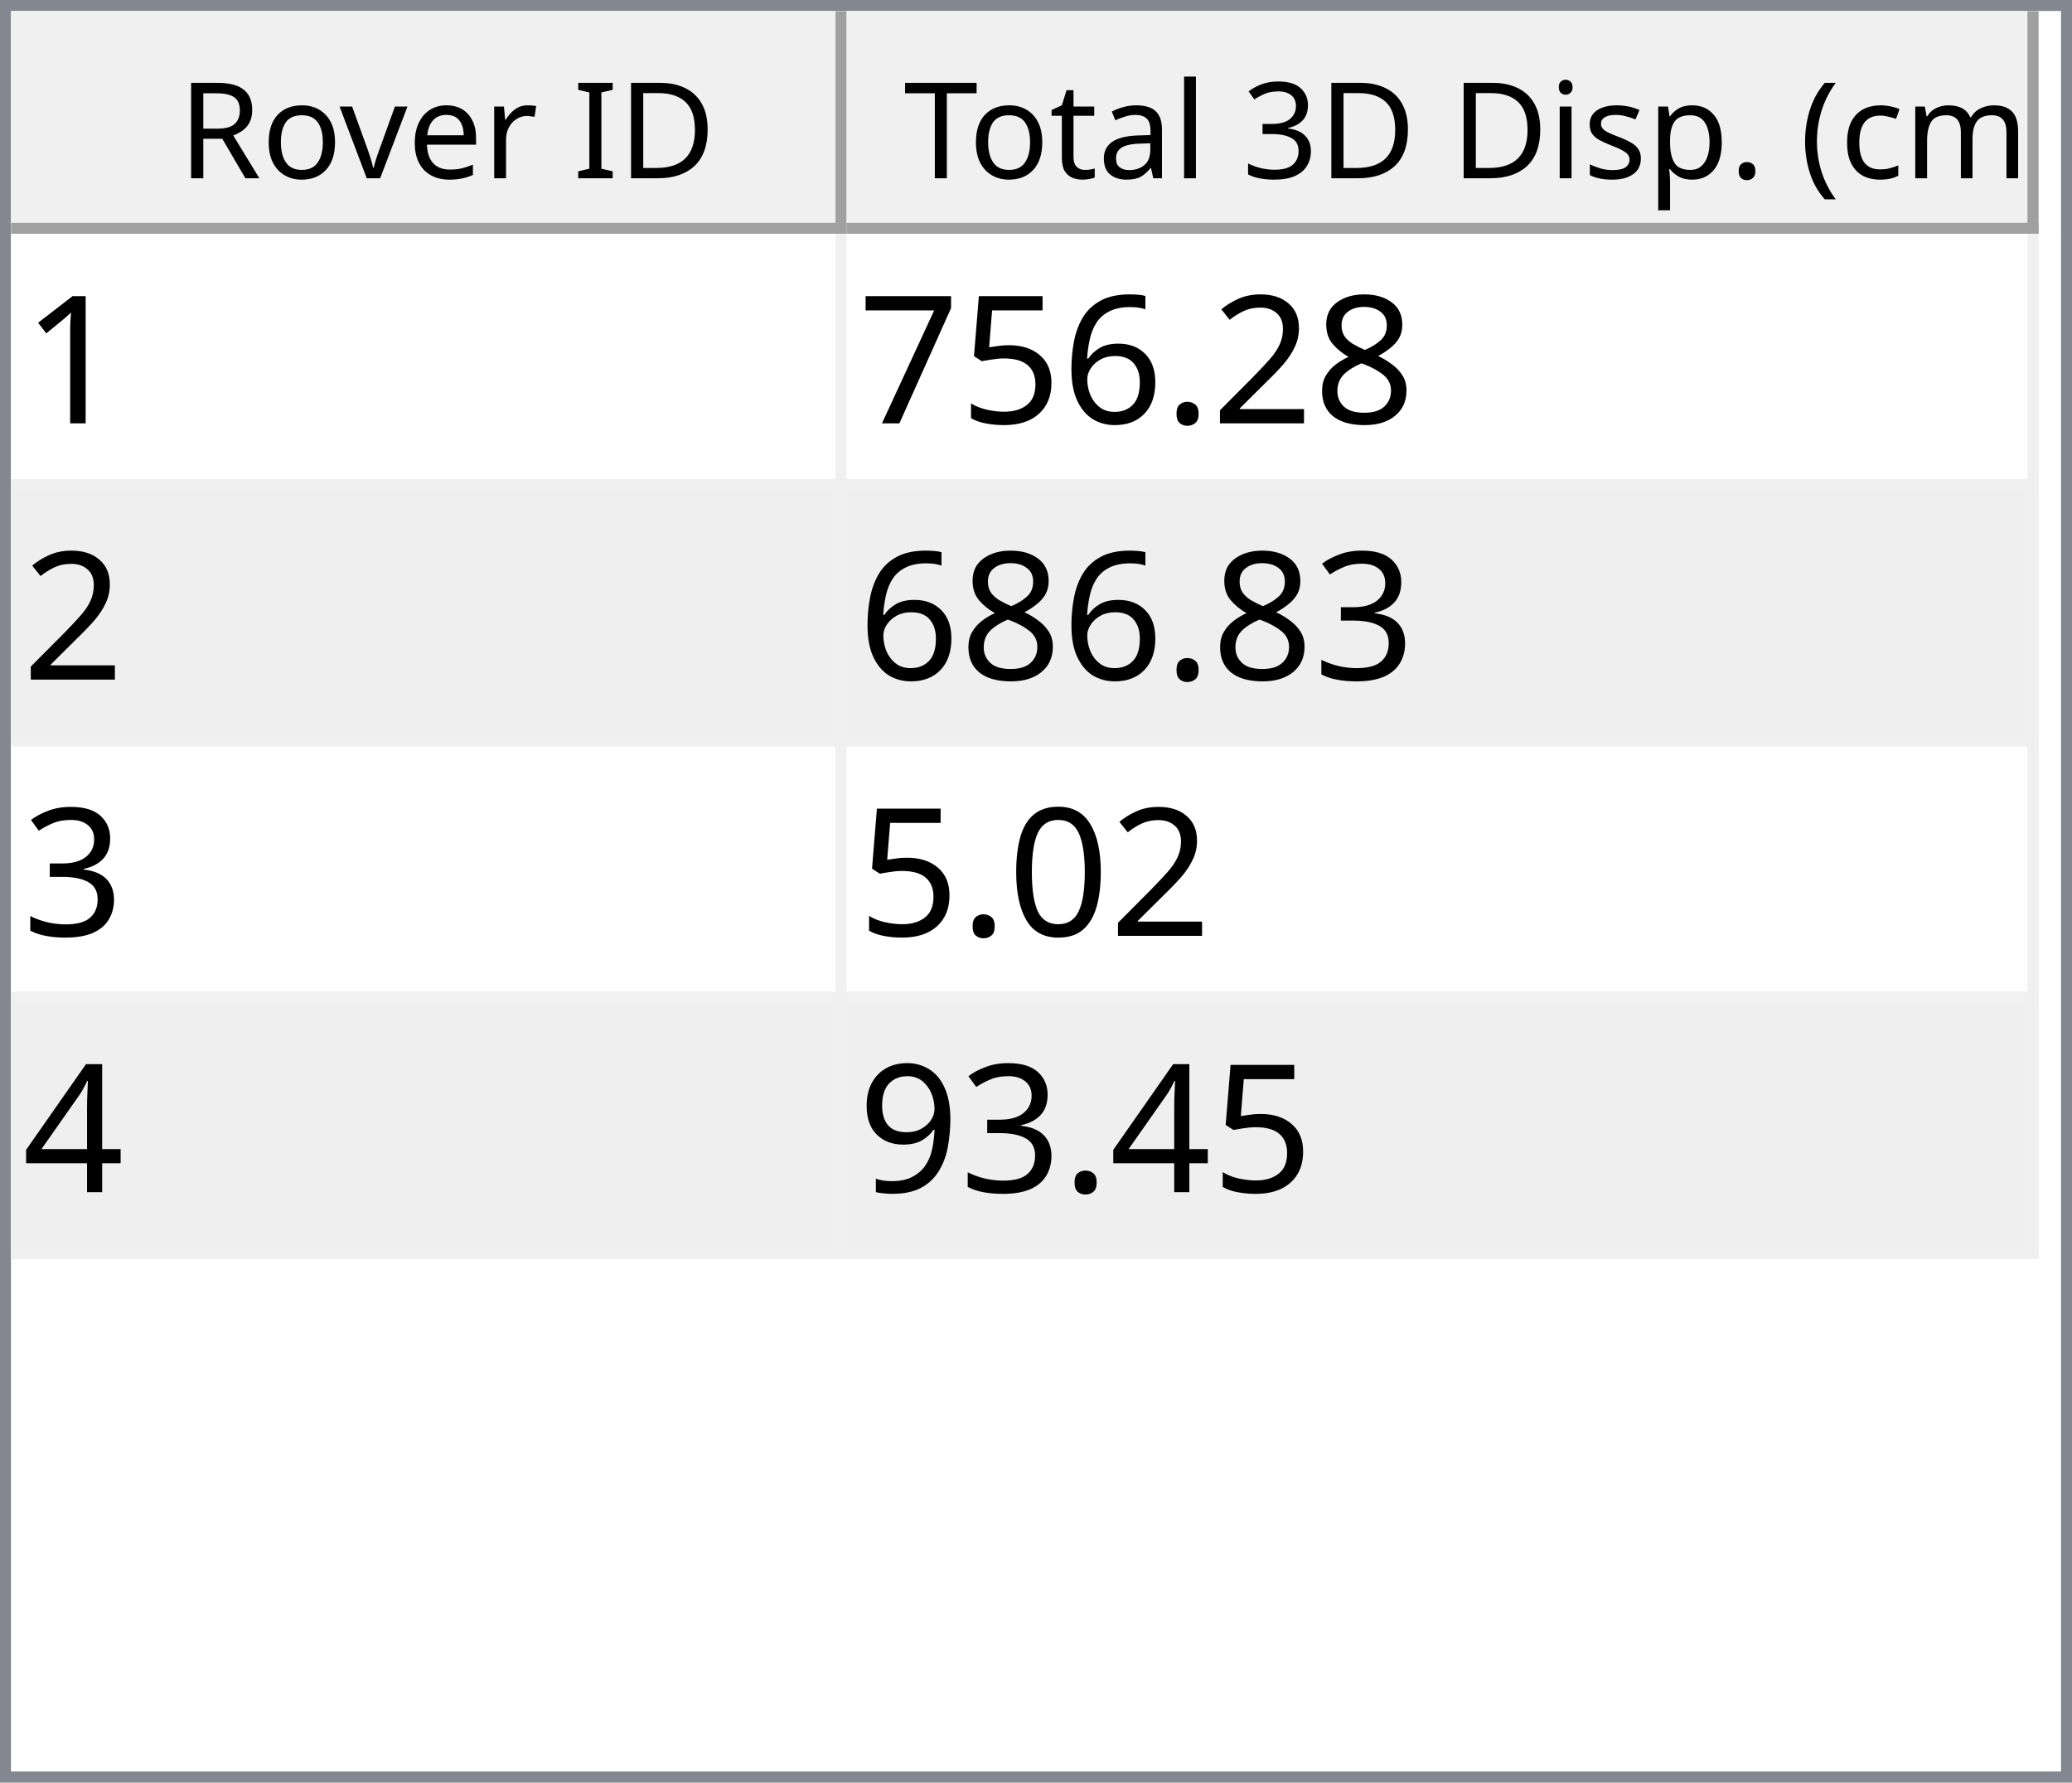
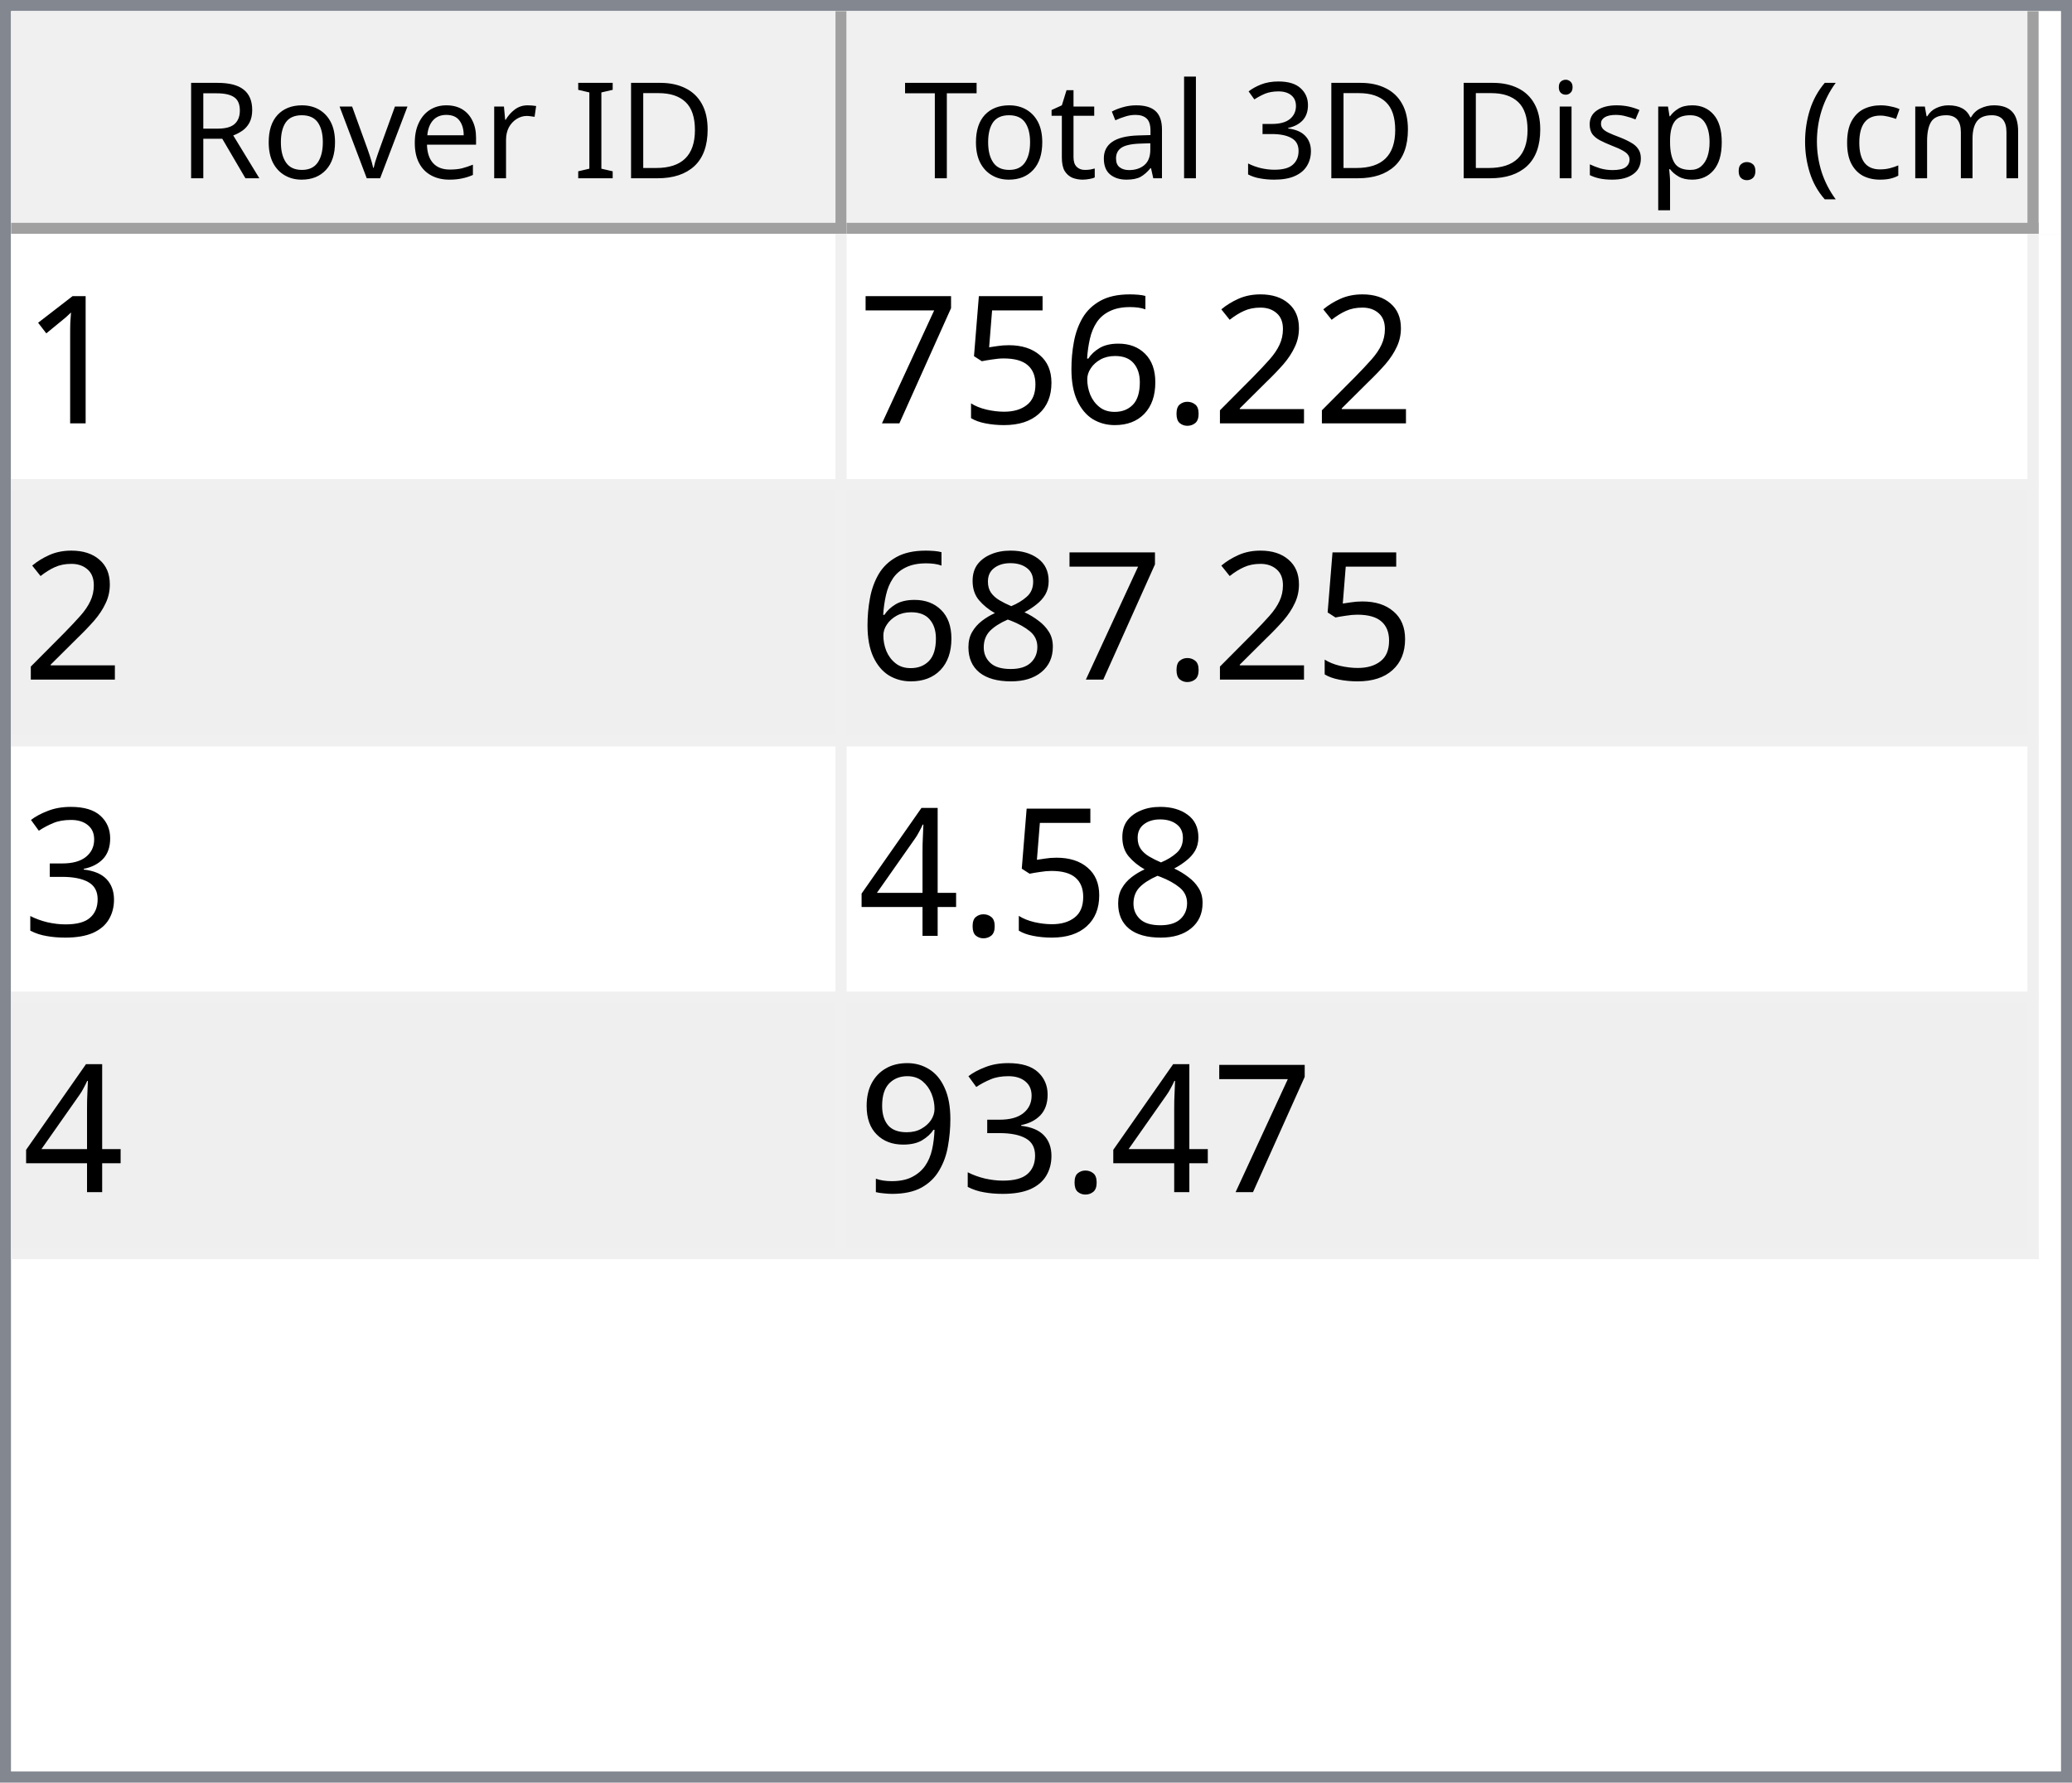
<svg xmlns="http://www.w3.org/2000/svg" style="fill-opacity:1; color-rendering:auto; color-interpolation:auto; text-rendering:auto; stroke:black; stroke-linecap:square; stroke-miterlimit:10; shape-rendering:auto; stroke-opacity:1; fill:black; stroke-dasharray:none; font-weight:normal; stroke-width:1; font-family:'Dialog'; font-style:normal; stroke-linejoin:miter; font-size:12px; stroke-dashoffset:0; image-rendering:auto;" width="186" height="160">
  <defs id="genericDefs" />
  <g>
    <defs id="defs1">
      <clipPath clipPathUnits="userSpaceOnUse" id="clipPath1">
        <path d="M0 0 L186 0 L186 160 L0 160 L0 0 Z" />
      </clipPath>
      <clipPath clipPathUnits="userSpaceOnUse" id="clipPath2">
        <path d="M0 0 L0 160 L186 160 L186 0 Z" />
      </clipPath>
      <clipPath clipPathUnits="userSpaceOnUse" id="clipPath3">
        <path d="M0 0 L0 20 L184 20 L184 0 Z" />
      </clipPath>
      <clipPath clipPathUnits="userSpaceOnUse" id="clipPath4">
        <path d="M0 0 L0 20 L75 20 L75 0 Z" />
      </clipPath>
      <clipPath clipPathUnits="userSpaceOnUse" id="clipPath5">
        <path d="M1 1 L1 19 L74 19 L74 1 Z" />
      </clipPath>
      <clipPath clipPathUnits="userSpaceOnUse" id="clipPath6">
        <path d="M0 0 L0 18 L73 18 L73 0 Z" />
      </clipPath>
      <clipPath clipPathUnits="userSpaceOnUse" id="clipPath7">
        <path d="M-0.5 -0.5 L-0.5 19.5 L74.5 19.5 L74.5 -0.5 Z" />
      </clipPath>
      <clipPath clipPathUnits="userSpaceOnUse" id="clipPath8">
        <path d="M0 0 L0 20 L107 20 L107 0 Z" />
      </clipPath>
      <clipPath clipPathUnits="userSpaceOnUse" id="clipPath9">
        <path d="M1 1 L1 19 L106 19 L106 1 Z" />
      </clipPath>
      <clipPath clipPathUnits="userSpaceOnUse" id="clipPath10">
        <path d="M0 0 L0 18 L105 18 L105 0 Z" />
      </clipPath>
      <clipPath clipPathUnits="userSpaceOnUse" id="clipPath11">
        <path d="M-0.5 -0.5 L-0.5 19.5 L106.5 19.5 L106.5 -0.5 Z" />
      </clipPath>
      <clipPath clipPathUnits="userSpaceOnUse" id="clipPath12">
        <path d="M0 0 L0 138 L184 138 L184 0 Z" />
      </clipPath>
      <clipPath clipPathUnits="userSpaceOnUse" id="clipPath13">
        <path d="M0 0 L0 92 L182 92 L182 0 Z" />
      </clipPath>
      <clipPath clipPathUnits="userSpaceOnUse" id="clipPath14">
        <path d="M-0.5 -0.5 L-0.5 91.5 L181.5 91.5 L181.5 -0.5 Z" />
      </clipPath>
      <clipPath clipPathUnits="userSpaceOnUse" id="clipPath15">
        <path d="M0 0 L0 22 L74 22 L74 0 Z" />
      </clipPath>
      <clipPath clipPathUnits="userSpaceOnUse" id="clipPath16">
        <path d="M0 0 L0 22 L106 22 L106 0 Z" />
      </clipPath>
      <font horiz-adv-x="64.551" id="font1">
        <font-face ascent="107.91" descent="25.098" units-per-em="100" style="font-style:normal; font-family:Segoe UI; font-weight:normal;" />
        <missing-glyph horiz-adv-x="64.551" d="M8.109 0 L8.109 68.266 L56.453 68.266 L56.453 0 L8.109 0 ZM15.328 7.234 L49.219 7.234 L49.219 61.031 L15.328 61.031 L15.328 7.234 Z" />
        <glyph unicode="D" horiz-adv-x="70.117" d="M9.188 0 L9.188 70.016 L28.516 70.016 Q65.531 70.016 65.531 35.891 Q65.531 19.672 55.25 9.836 Q44.969 0 27.734 0 L9.188 0 ZM17.391 62.594 L17.391 7.422 L27.828 7.422 Q41.609 7.422 49.273 14.797 Q56.938 22.172 56.938 35.688 Q56.938 62.594 28.328 62.594 L17.391 62.594 Z" />
        <glyph unicode="I" horiz-adv-x="26.611" d="M17.391 0 L9.188 0 L9.188 70.016 L17.391 70.016 L17.391 0 Z" />
        <glyph unicode=" " horiz-adv-x="27.393" d="" />
        <glyph unicode="r" horiz-adv-x="34.766" d="M34.188 41.891 Q32.078 43.5 28.125 43.5 Q23 43.5 19.555 38.672 Q16.109 33.844 16.109 25.484 L16.109 0 L8.109 0 L8.109 50 L16.109 50 L16.109 39.703 L16.312 39.703 Q18.016 44.969 21.531 47.922 Q25.047 50.875 29.391 50.875 Q32.516 50.875 34.188 50.203 L34.188 41.891 Z" />
        <glyph unicode="e" horiz-adv-x="52.295" d="M48.297 23 L12.984 23 Q13.188 14.656 17.484 10.109 Q21.781 5.562 29.297 5.562 Q37.75 5.562 44.828 11.141 L44.828 3.609 Q38.234 -1.172 27.391 -1.172 Q16.797 -1.172 10.742 5.641 Q4.688 12.453 4.688 24.812 Q4.688 36.469 11.305 43.82 Q17.922 51.172 27.734 51.172 Q37.547 51.172 42.922 44.828 Q48.297 38.484 48.297 27.203 L48.297 23 ZM40.094 29.781 Q40.047 36.719 36.75 40.578 Q33.453 44.438 27.594 44.438 Q21.922 44.438 17.969 40.383 Q14.016 36.328 13.094 29.781 L40.094 29.781 Z" />
        <glyph unicode="v" horiz-adv-x="47.9" d="M47.406 50 L27.484 0 L19.625 0 L0.688 50 L9.469 50 L22.172 13.672 Q23.578 9.672 23.922 6.688 L24.125 6.688 Q24.609 10.453 25.688 13.484 L38.969 50 L47.406 50 Z" />
        <glyph unicode="o" horiz-adv-x="58.594" d="M29 -1.172 Q17.922 -1.172 11.305 5.836 Q4.688 12.844 4.688 24.422 Q4.688 37.016 11.57 44.094 Q18.453 51.172 30.172 51.172 Q41.359 51.172 47.633 44.289 Q53.906 37.406 53.906 25.203 Q53.906 13.234 47.141 6.031 Q40.375 -1.172 29 -1.172 ZM29.594 44.438 Q21.875 44.438 17.383 39.188 Q12.891 33.938 12.891 24.703 Q12.891 15.828 17.43 10.695 Q21.969 5.562 29.594 5.562 Q37.359 5.562 41.531 10.594 Q45.703 15.625 45.703 24.906 Q45.703 34.281 41.531 39.359 Q37.359 44.438 29.594 44.438 Z" />
        <glyph unicode="R" horiz-adv-x="59.814" d="M59.375 0 L49.609 0 L37.891 19.625 Q36.281 22.359 34.766 24.289 Q33.25 26.219 31.664 27.438 Q30.078 28.656 28.25 29.219 Q26.422 29.781 24.125 29.781 L17.391 29.781 L17.391 0 L9.188 0 L9.188 70.016 L30.078 70.016 Q34.672 70.016 38.555 68.867 Q42.438 67.719 45.289 65.375 Q48.141 63.031 49.758 59.547 Q51.375 56.062 51.375 51.375 Q51.375 47.703 50.273 44.656 Q49.172 41.609 47.148 39.211 Q45.125 36.812 42.266 35.133 Q39.406 33.453 35.844 32.516 L35.844 32.328 Q37.594 31.547 38.891 30.547 Q40.188 29.547 41.359 28.18 Q42.531 26.812 43.68 25.078 Q44.828 23.344 46.234 21.047 L59.375 0 ZM17.391 62.594 L17.391 37.203 L28.516 37.203 Q31.594 37.203 34.203 38.133 Q36.812 39.062 38.719 40.797 Q40.625 42.531 41.703 45.047 Q42.781 47.562 42.781 50.688 Q42.781 56.297 39.141 59.445 Q35.5 62.594 28.609 62.594 L17.391 62.594 Z" />
        <glyph unicode=")" horiz-adv-x="30.176" d="M8.297 -15.922 L1.172 -15.922 Q16.406 2.344 16.406 26.812 Q16.406 51.469 1.078 70.016 L8.297 70.016 Q23.531 52.156 23.531 26.703 Q23.531 1.375 8.297 -15.922 Z" />
        <glyph unicode="m" horiz-adv-x="86.133" d="M79.109 0 L71.094 0 L71.094 28.719 Q71.094 37.016 68.531 40.727 Q65.969 44.438 59.906 44.438 Q54.781 44.438 51.195 39.75 Q47.609 35.062 47.609 28.516 L47.609 0 L39.594 0 L39.594 29.688 Q39.594 44.438 28.219 44.438 Q22.953 44.438 19.531 40.016 Q16.109 35.594 16.109 28.516 L16.109 0 L8.109 0 L8.109 50 L16.109 50 L16.109 42.094 L16.312 42.094 Q21.625 51.172 31.844 51.172 Q36.969 51.172 40.773 48.312 Q44.578 45.453 46 40.828 Q51.562 51.172 62.594 51.172 Q79.109 51.172 79.109 30.812 L79.109 0 Z" />
        <glyph unicode="c" horiz-adv-x="46.191" d="M42.188 2.297 Q36.422 -1.172 28.516 -1.172 Q17.828 -1.172 11.258 5.789 Q4.688 12.75 4.688 23.828 Q4.688 36.188 11.766 43.68 Q18.844 51.172 30.672 51.172 Q37.25 51.172 42.281 48.734 L42.281 40.531 Q36.719 44.438 30.375 44.438 Q22.703 44.438 17.797 38.945 Q12.891 33.453 12.891 24.516 Q12.891 15.719 17.508 10.641 Q22.125 5.562 29.891 5.562 Q36.422 5.562 42.188 9.906 L42.188 2.297 Z" />
        <glyph unicode="(" horiz-adv-x="30.176" d="M29.109 -15.922 L21.969 -15.922 Q6.844 1.375 6.844 26.703 Q6.844 52.156 21.969 70.016 L29.203 70.016 Q13.875 51.469 13.875 26.812 Q13.875 2.344 29.109 -15.922 Z" />
        <glyph unicode="." horiz-adv-x="21.68" d="M10.891 -1.078 Q8.641 -1.078 7.055 0.539 Q5.469 2.156 5.469 4.391 Q5.469 6.641 7.055 8.273 Q8.641 9.906 10.891 9.906 Q13.188 9.906 14.797 8.273 Q16.406 6.641 16.406 4.391 Q16.406 2.156 14.797 0.539 Q13.188 -1.078 10.891 -1.078 Z" />
        <glyph unicode="p" horiz-adv-x="58.789" d="M16.312 7.234 L16.109 7.234 L16.109 -23 L8.109 -23 L8.109 50 L16.109 50 L16.109 41.219 L16.312 41.219 Q22.219 51.172 33.594 51.172 Q43.266 51.172 48.688 44.461 Q54.109 37.75 54.109 26.469 Q54.109 13.922 48 6.375 Q41.891 -1.172 31.297 -1.172 Q21.578 -1.172 16.312 7.234 ZM16.109 27.391 L16.109 20.406 Q16.109 14.203 20.141 9.883 Q24.172 5.562 30.375 5.562 Q37.641 5.562 41.773 11.133 Q45.906 16.703 45.906 26.609 Q45.906 34.969 42.047 39.703 Q38.188 44.438 31.594 44.438 Q24.609 44.438 20.359 39.578 Q16.109 34.719 16.109 27.391 Z" />
        <glyph unicode="s" horiz-adv-x="42.432" d="M5.078 1.812 L5.078 10.406 Q11.625 5.562 19.484 5.562 Q30.031 5.562 30.031 12.594 Q30.031 14.594 29.125 15.992 Q28.219 17.391 26.68 18.461 Q25.141 19.531 23.07 20.383 Q21 21.234 18.609 22.172 Q15.281 23.484 12.766 24.828 Q10.25 26.172 8.57 27.859 Q6.891 29.547 6.031 31.695 Q5.172 33.844 5.172 36.719 Q5.172 40.234 6.789 42.945 Q8.406 45.656 11.086 47.484 Q13.766 49.312 17.211 50.242 Q20.656 51.172 24.312 51.172 Q30.812 51.172 35.938 48.922 L35.938 40.828 Q30.422 44.438 23.25 44.438 Q21 44.438 19.195 43.922 Q17.391 43.406 16.094 42.477 Q14.797 41.547 14.086 40.258 Q13.375 38.969 13.375 37.406 Q13.375 35.453 14.086 34.133 Q14.797 32.812 16.164 31.789 Q17.531 30.766 19.484 29.938 Q21.438 29.109 23.922 28.125 Q27.25 26.859 29.883 25.516 Q32.516 24.172 34.375 22.484 Q36.234 20.797 37.234 18.602 Q38.234 16.406 38.234 13.375 Q38.234 9.672 36.602 6.938 Q34.969 4.203 32.234 2.398 Q29.5 0.594 25.93 -0.289 Q22.359 -1.172 18.453 -1.172 Q10.75 -1.172 5.078 1.812 Z" />
        <glyph unicode="i" horiz-adv-x="24.219" d="M12.203 62.703 Q10.062 62.703 8.547 64.164 Q7.031 65.625 7.031 67.875 Q7.031 70.125 8.547 71.609 Q10.062 73.094 12.203 73.094 Q14.406 73.094 15.945 71.609 Q17.484 70.125 17.484 67.875 Q17.484 65.719 15.945 64.211 Q14.406 62.703 12.203 62.703 ZM16.109 0 L8.109 0 L8.109 50 L16.109 50 L16.109 0 Z" />
        <glyph unicode="3" horiz-adv-x="53.906" d="M46.531 19.828 Q46.531 15.094 44.75 11.211 Q42.969 7.328 39.719 4.57 Q36.469 1.812 31.93 0.297 Q27.391 -1.219 21.922 -1.219 Q11.922 -1.219 6 2.594 L6 11.188 Q13.094 5.609 22.219 5.609 Q25.875 5.609 28.828 6.539 Q31.781 7.469 33.906 9.227 Q36.031 10.984 37.18 13.477 Q38.328 15.969 38.328 19.094 Q38.328 32.812 18.797 32.812 L12.984 32.812 L12.984 39.594 L18.5 39.594 Q35.797 39.594 35.797 52.484 Q35.797 64.406 22.609 64.406 Q15.188 64.406 8.688 59.422 L8.688 67.188 Q15.375 71.188 24.609 71.188 Q29 71.188 32.57 69.969 Q36.141 68.75 38.68 66.555 Q41.219 64.359 42.609 61.281 Q44 58.203 44 54.5 Q44 40.672 30.031 36.719 L30.031 36.531 Q33.594 36.141 36.625 34.797 Q39.656 33.453 41.852 31.305 Q44.047 29.156 45.289 26.25 Q46.531 23.344 46.531 19.828 Z" />
        <glyph unicode="l" horiz-adv-x="24.219" d="M16.109 0 L8.109 0 L8.109 74.031 L16.109 74.031 L16.109 0 Z" />
        <glyph unicode="a" horiz-adv-x="50.879" d="M43.891 0 L35.891 0 L35.891 7.812 L35.688 7.812 Q30.469 -1.172 20.312 -1.172 Q12.844 -1.172 8.617 2.781 Q4.391 6.734 4.391 13.281 Q4.391 27.297 20.906 29.594 L35.891 31.688 Q35.891 44.438 25.594 44.438 Q16.547 44.438 9.281 38.281 L9.281 46.484 Q16.656 51.172 26.266 51.172 Q43.891 51.172 43.891 32.516 L43.891 0 ZM35.891 25.297 L23.828 23.641 Q18.266 22.859 15.43 20.875 Q12.594 18.891 12.594 13.875 Q12.594 10.203 15.211 7.883 Q17.828 5.562 22.172 5.562 Q28.125 5.562 32.008 9.742 Q35.891 13.922 35.891 20.312 L35.891 25.297 Z" />
        <glyph unicode="t" horiz-adv-x="33.887" d="M31.297 0.484 Q28.469 -1.078 23.828 -1.078 Q10.688 -1.078 10.688 13.578 L10.688 43.172 L2.094 43.172 L2.094 50 L10.688 50 L10.688 62.203 L18.703 64.797 L18.703 50 L31.297 50 L31.297 43.172 L18.703 43.172 L18.703 14.984 Q18.703 9.969 20.414 7.82 Q22.125 5.672 26.078 5.672 Q29.109 5.672 31.297 7.328 L31.297 0.484 Z" />
        <glyph unicode="T" horiz-adv-x="52.393" d="M50.594 62.594 L30.375 62.594 L30.375 0 L22.172 0 L22.172 62.594 L2 62.594 L2 70.016 L50.594 70.016 L50.594 62.594 Z" />
      </font>
      <font horiz-adv-x="75.0" id="font2">
        <font-face ascent="100.537" descent="21.973" units-per-em="100" style="font-style:normal; font-family:sans-serif; font-weight:normal;" />
        <missing-glyph horiz-adv-x="75.0" d="M12.5 0 L12.5 62.5 L62.5 62.5 L62.5 0 L12.5 0 ZM14.062 1.562 L60.938 1.562 L60.938 60.938 L14.062 60.938 L14.062 1.562 Z" />
        <glyph unicode="1" horiz-adv-x="55.615" d="M37.25 0 L28.469 0 L28.469 56 Q25.297 52.984 20.141 49.953 Q14.984 46.922 10.891 45.406 L10.891 53.906 Q18.266 57.375 23.781 62.305 Q29.297 67.234 31.594 71.875 L37.25 71.875 L37.25 0 Z" />
-         <glyph unicode="8" horiz-adv-x="55.615" d="M17.672 38.812 Q12.203 40.828 9.57 44.539 Q6.938 48.25 6.938 53.422 Q6.938 61.234 12.555 66.555 Q18.172 71.875 27.484 71.875 Q36.859 71.875 42.578 66.43 Q48.297 60.984 48.297 53.172 Q48.297 48.188 45.68 44.508 Q43.062 40.828 37.75 38.812 Q44.344 36.672 47.781 31.883 Q51.219 27.094 51.219 20.453 Q51.219 11.281 44.727 5.031 Q38.234 -1.219 27.641 -1.219 Q17.047 -1.219 10.547 5.055 Q4.047 11.328 4.047 20.703 Q4.047 27.688 7.594 32.398 Q11.141 37.109 17.672 38.812 ZM15.922 53.719 Q15.922 48.641 19.195 45.414 Q22.469 42.188 27.688 42.188 Q32.766 42.188 36.016 45.383 Q39.266 48.578 39.266 53.219 Q39.266 58.062 35.914 61.359 Q32.562 64.656 27.594 64.656 Q22.562 64.656 19.242 61.43 Q15.922 58.203 15.922 53.719 ZM13.094 20.656 Q13.094 16.891 14.875 13.375 Q16.656 9.859 20.172 7.93 Q23.688 6 27.734 6 Q34.031 6 38.133 10.055 Q42.234 14.109 42.234 20.359 Q42.234 26.703 38.016 30.859 Q33.797 35.016 27.438 35.016 Q21.234 35.016 17.164 30.914 Q13.094 26.812 13.094 20.656 Z" />
        <glyph unicode="2" horiz-adv-x="55.615" d="M50.344 8.453 L50.344 0 L3.031 0 Q2.938 3.172 4.047 6.109 Q5.859 10.938 9.836 15.625 Q13.812 20.312 21.344 26.469 Q33.016 36.031 37.117 41.625 Q41.219 47.219 41.219 52.203 Q41.219 57.422 37.477 61.008 Q33.734 64.594 27.734 64.594 Q21.391 64.594 17.578 60.789 Q13.766 56.984 13.719 50.25 L4.688 51.172 Q5.609 61.281 11.664 66.578 Q17.719 71.875 27.938 71.875 Q38.234 71.875 44.242 66.164 Q50.25 60.453 50.25 52 Q50.25 47.703 48.492 43.555 Q46.734 39.406 42.656 34.812 Q38.578 30.219 29.109 22.219 Q21.188 15.578 18.945 13.211 Q16.703 10.844 15.234 8.453 L50.344 8.453 Z" />
        <glyph unicode="." horiz-adv-x="27.783" d="M9.078 0 L9.078 10.016 L19.094 10.016 L19.094 0 L9.078 0 Z" />
        <glyph unicode="6" horiz-adv-x="55.615" d="M49.75 54.047 L41.016 53.375 Q39.844 58.547 37.703 60.891 Q34.125 64.656 28.906 64.656 Q24.703 64.656 21.531 62.312 Q17.391 59.281 14.992 53.469 Q12.594 47.656 12.5 36.922 Q15.672 41.75 20.266 44.094 Q24.859 46.438 29.891 46.438 Q38.672 46.438 44.852 39.969 Q51.031 33.5 51.031 23.25 Q51.031 16.5 48.125 10.719 Q45.219 4.938 40.141 1.859 Q35.062 -1.219 28.609 -1.219 Q17.625 -1.219 10.695 6.859 Q3.766 14.938 3.766 33.5 Q3.766 54.25 11.422 63.672 Q18.109 71.875 29.438 71.875 Q37.891 71.875 43.289 67.141 Q48.688 62.406 49.75 54.047 ZM13.875 23.188 Q13.875 18.656 15.797 14.508 Q17.719 10.359 21.188 8.18 Q24.656 6 28.469 6 Q34.031 6 38.039 10.492 Q42.047 14.984 42.047 22.703 Q42.047 30.125 38.086 34.398 Q34.125 38.672 28.125 38.672 Q22.172 38.672 18.023 34.398 Q13.875 30.125 13.875 23.188 Z" />
        <glyph unicode="5" horiz-adv-x="55.615" d="M4.156 18.75 L13.375 19.531 Q14.406 12.797 18.141 9.398 Q21.875 6 27.156 6 Q33.5 6 37.891 10.789 Q42.281 15.578 42.281 23.484 Q42.281 31 38.062 35.352 Q33.844 39.703 27 39.703 Q22.75 39.703 19.336 37.773 Q15.922 35.844 13.969 32.766 L5.719 33.844 L12.641 70.609 L48.25 70.609 L48.25 62.203 L19.672 62.203 L15.828 42.969 Q22.266 47.469 29.344 47.469 Q38.719 47.469 45.164 40.969 Q51.609 34.469 51.609 24.266 Q51.609 14.547 45.953 7.469 Q39.062 -1.219 27.156 -1.219 Q17.391 -1.219 11.211 4.25 Q5.031 9.719 4.156 18.75 Z" />
        <glyph unicode="7" horiz-adv-x="55.615" d="M4.734 62.203 L4.734 70.656 L51.078 70.656 L51.078 63.812 Q44.234 56.547 37.523 44.484 Q30.812 32.422 27.156 19.672 Q24.516 10.688 23.781 0 L14.75 0 Q14.891 8.453 18.062 20.414 Q21.234 32.375 27.172 43.484 Q33.109 54.594 39.797 62.203 L4.734 62.203 Z" />
+         <glyph unicode="8" horiz-adv-x="55.615" d="M17.672 38.812 Q12.203 40.828 9.57 44.539 Q6.938 48.25 6.938 53.422 Q6.938 61.234 12.555 66.555 Q18.172 71.875 27.484 71.875 Q36.859 71.875 42.578 66.43 Q48.297 60.984 48.297 53.172 Q48.297 48.188 45.68 44.508 Q43.062 40.828 37.75 38.812 Q44.344 36.672 47.781 31.883 Q51.219 27.094 51.219 20.453 Q51.219 11.281 44.727 5.031 Q38.234 -1.219 27.641 -1.219 Q17.047 -1.219 10.547 5.055 Q4.047 11.328 4.047 20.703 Q4.047 27.688 7.594 32.398 Q11.141 37.109 17.672 38.812 ZM15.922 53.719 Q15.922 48.641 19.195 45.414 Q22.469 42.188 27.688 42.188 Q32.766 42.188 36.016 45.383 Q39.266 48.578 39.266 53.219 Q39.266 58.062 35.914 61.359 Q32.562 64.656 27.594 64.656 Q22.562 64.656 19.242 61.43 Q15.922 58.203 15.922 53.719 ZM13.094 20.656 Q13.094 16.891 14.875 13.375 Q16.656 9.859 20.172 7.93 Q23.688 6 27.734 6 Q34.031 6 38.133 10.055 Q42.234 14.109 42.234 20.359 Q42.234 26.703 38.016 30.859 Q33.797 35.016 27.438 35.016 Q21.234 35.016 17.164 30.914 Q13.094 26.812 13.094 20.656 Z" />
        <glyph unicode="3" horiz-adv-x="55.615" d="M4.203 18.891 L12.984 20.062 Q14.5 12.594 18.141 9.297 Q21.781 6 27 6 Q33.203 6 37.477 10.297 Q41.75 14.594 41.75 20.953 Q41.75 27 37.797 30.93 Q33.844 34.859 27.734 34.859 Q25.25 34.859 21.531 33.891 L22.516 41.609 Q23.391 41.5 23.922 41.5 Q29.547 41.5 34.039 44.43 Q38.531 47.359 38.531 53.469 Q38.531 58.297 35.258 61.477 Q31.984 64.656 26.812 64.656 Q21.688 64.656 18.266 61.43 Q14.844 58.203 13.875 51.766 L5.078 53.328 Q6.688 62.156 12.398 67.016 Q18.109 71.875 26.609 71.875 Q32.469 71.875 37.398 69.359 Q42.328 66.844 44.945 62.5 Q47.562 58.156 47.562 53.266 Q47.562 48.641 45.07 44.828 Q42.578 41.016 37.703 38.766 Q44.047 37.312 47.562 32.695 Q51.078 28.078 51.078 21.141 Q51.078 11.766 44.242 5.25 Q37.406 -1.266 26.953 -1.266 Q17.531 -1.266 11.305 4.352 Q5.078 9.969 4.203 18.891 Z" />
-         <glyph unicode="0" horiz-adv-x="55.615" d="M4.156 35.297 Q4.156 48 6.766 55.742 Q9.375 63.484 14.523 67.68 Q19.672 71.875 27.484 71.875 Q33.25 71.875 37.594 69.555 Q41.938 67.234 44.773 62.867 Q47.609 58.5 49.219 52.227 Q50.828 45.953 50.828 35.297 Q50.828 22.703 48.242 14.969 Q45.656 7.234 40.508 3.008 Q35.359 -1.219 27.484 -1.219 Q17.141 -1.219 11.234 6.203 Q4.156 15.141 4.156 35.297 ZM13.188 35.297 Q13.188 17.672 17.312 11.836 Q21.438 6 27.484 6 Q33.547 6 37.672 11.859 Q41.797 17.719 41.797 35.297 Q41.797 52.984 37.672 58.789 Q33.547 64.594 27.391 64.594 Q21.344 64.594 17.719 59.469 Q13.188 52.938 13.188 35.297 Z" />
        <glyph unicode="4" horiz-adv-x="55.615" d="M32.328 0 L32.328 17.141 L1.266 17.141 L1.266 25.203 L33.938 71.578 L41.109 71.578 L41.109 25.203 L50.781 25.203 L50.781 17.141 L41.109 17.141 L41.109 0 L32.328 0 ZM32.328 25.203 L32.328 57.469 L9.906 25.203 L32.328 25.203 Z" />
        <glyph unicode="9" horiz-adv-x="55.615" d="M5.469 16.547 L13.922 17.328 Q14.984 11.375 18.016 8.688 Q21.047 6 25.781 6 Q29.828 6 32.883 7.859 Q35.938 9.719 37.891 12.82 Q39.844 15.922 41.164 21.195 Q42.484 26.469 42.484 31.938 Q42.484 32.516 42.438 33.688 Q39.797 29.5 35.234 26.883 Q30.672 24.266 25.344 24.266 Q16.453 24.266 10.305 30.711 Q4.156 37.156 4.156 47.703 Q4.156 58.594 10.578 65.234 Q17 71.875 26.656 71.875 Q33.641 71.875 39.43 68.117 Q45.219 64.359 48.219 57.398 Q51.219 50.438 51.219 37.25 Q51.219 23.531 48.242 15.406 Q45.266 7.281 39.383 3.031 Q33.5 -1.219 25.594 -1.219 Q17.188 -1.219 11.867 3.445 Q6.547 8.109 5.469 16.547 ZM41.453 48.141 Q41.453 55.719 37.43 60.156 Q33.406 64.594 27.734 64.594 Q21.875 64.594 17.531 59.812 Q13.188 55.031 13.188 47.406 Q13.188 40.578 17.312 36.305 Q21.438 32.031 27.484 32.031 Q33.594 32.031 37.523 36.305 Q41.453 40.578 41.453 48.141 Z" />
      </font>
    </defs>
    <g style="fill:white; stroke:white;">
      <rect x="0" y="0" width="186" style="clip-path:url(#clipPath1); stroke:none;" height="160" />
    </g>
    <g style="fill:white; text-rendering:optimizeSpeed; color-rendering:optimizeSpeed; image-rendering:optimizeSpeed; shape-rendering:crispEdges; stroke:white; color-interpolation:sRGB;">
      <rect x="0" width="186" height="160" y="0" style="stroke:none;" />
      <path style="stroke:none;" d="M0 160 L186 160 L186 0 L0 0 Z" />
    </g>
    <g style="fill:rgb(240,240,240); font-family:'Segoe UI'; stroke:rgb(240,240,240);">
      <rect x="0" y="0" width="186" style="clip-path:url(#clipPath2); stroke:none;" height="160" />
    </g>
    <g style="fill:rgb(130,135,144); font-family:'Segoe UI'; stroke:rgb(130,135,144);">
      <path d="M0 0 L186 0 L186 160 L0 160 L0 0 ZM1 1 L185 1 L185 159 L1 159 L1 1 Z" style="fill-rule:evenodd; clip-path:url(#clipPath2); stroke:none;" />
    </g>
    <g style="fill:white; font-family:'Segoe UI'; stroke:white;" transform="translate(1,1)">
      <rect x="0" y="0" width="184" style="clip-path:url(#clipPath3); stroke:none;" height="20" />
    </g>
    <g style="fill:rgb(240,240,240); font-family:'Segoe UI'; stroke:rgb(240,240,240);" transform="translate(1,1)">
      <rect x="0" y="0" width="75" style="clip-path:url(#clipPath4); stroke:none;" height="20" />
    </g>
    <g style="font-family:'Segoe UI';" transform="translate(2,2)">
      <text x="14" xml:space="preserve" y="14" style="clip-path:url(#clipPath6); stroke:none;">Rover ID</text>
    </g>
    <g style="fill:rgb(160,160,160); font-family:'Segoe UI'; stroke:rgb(160,160,160); stroke-linejoin:bevel;" transform="translate(1.5,1.5)">
      <line x1="74" x2="74" y1="0" style="fill:none; clip-path:url(#clipPath7);" y2="19" />
    </g>
    <g style="fill:rgb(160,160,160); font-family:'Segoe UI'; stroke:rgb(160,160,160); stroke-linejoin:bevel;" transform="matrix(1,0,0,1,1,1) translate(0.5,0.5)">
      <line x1="0" x2="74" y1="19" style="fill:none; clip-path:url(#clipPath7);" y2="19" />
    </g>
    <g style="fill:rgb(240,240,240); font-family:'Segoe UI'; stroke:rgb(240,240,240);" transform="translate(76,1)">
      <rect x="0" y="0" width="107" style="clip-path:url(#clipPath8); stroke:none;" height="20" />
    </g>
    <g style="font-family:'Segoe UI';" transform="translate(77,2)">
      <text x="1" xml:space="preserve" y="14" style="clip-path:url(#clipPath10); stroke:none;"> Total 3D Disp. (cm)</text>
    </g>
    <g style="fill:rgb(160,160,160); font-family:'Segoe UI'; stroke:rgb(160,160,160); stroke-linejoin:bevel;" transform="translate(76.5,1.5)">
      <line x1="106" x2="106" y1="0" style="fill:none; clip-path:url(#clipPath11);" y2="19" />
    </g>
    <g style="fill:rgb(160,160,160); font-family:'Segoe UI'; stroke:rgb(160,160,160); stroke-linejoin:bevel;" transform="matrix(1,0,0,1,76,1) translate(0.5,0.5)">
      <line x1="0" x2="106" y1="19" style="fill:none; clip-path:url(#clipPath11);" y2="19" />
    </g>
    <g style="fill:white; font-family:'Segoe UI'; stroke:white;" transform="translate(1,21)">
      <rect x="0" y="0" width="184" style="clip-path:url(#clipPath12); stroke:none;" height="138" />
    </g>
    <g style="fill:rgb(240,240,240); font-size:16px; font-family:sans-serif; stroke:rgb(240,240,240);" transform="translate(1,21)">
      <rect x="0" y="0" width="182" style="clip-path:url(#clipPath13); stroke:none;" height="92" />
      <line transform="translate(0.5,0.5)" x1="0" x2="181" y1="22" style="clip-path:url(#clipPath14); fill:none; stroke-linejoin:bevel;" y2="22" />
    </g>
    <g transform="matrix(1,0,0,1,1,21) translate(0.5,0.5)" style="fill:rgb(240,240,240); font-size:16px; font-family:sans-serif; stroke:rgb(240,240,240); stroke-linejoin:bevel;">
      <line x1="0" x2="181" y1="45" style="fill:none; clip-path:url(#clipPath14);" y2="45" />
    </g>
    <g transform="matrix(1,0,0,1,1,21) translate(0.5,0.5)" style="fill:rgb(240,240,240); font-size:16px; font-family:sans-serif; stroke:rgb(240,240,240); stroke-linejoin:bevel;">
      <line x1="0" x2="181" y1="68" style="fill:none; clip-path:url(#clipPath14);" y2="68" />
    </g>
    <g transform="matrix(1,0,0,1,1,21) translate(0.5,0.5)" style="fill:rgb(240,240,240); font-size:16px; font-family:sans-serif; stroke:rgb(240,240,240); stroke-linejoin:bevel;">
      <line x1="0" x2="181" y1="91" style="fill:none; clip-path:url(#clipPath14);" y2="91" />
    </g>
    <g transform="matrix(1,0,0,1,1,21) translate(0.5,0.5)" style="fill:rgb(240,240,240); font-size:16px; font-family:sans-serif; stroke:rgb(240,240,240); stroke-linejoin:bevel;">
      <line x1="74" x2="74" y1="0" style="fill:none; clip-path:url(#clipPath14);" y2="91" />
    </g>
    <g transform="matrix(1,0,0,1,1,21) translate(0.5,0.5)" style="fill:rgb(240,240,240); font-size:16px; font-family:sans-serif; stroke:rgb(240,240,240); stroke-linejoin:bevel;">
      <line x1="181" x2="181" y1="0" style="fill:none; clip-path:url(#clipPath14);" y2="91" />
    </g>
    <g style="fill:white; font-size:16px; font-family:sans-serif; stroke:white;" transform="matrix(1,0,0,1,1,21)">
      <rect x="0" y="0" width="74" style="clip-path:url(#clipPath15); stroke:none;" height="22" />
      <text x="1" y="17" style="fill:black; clip-path:url(#clipPath15); stroke:none;" xml:space="preserve">1</text>
    </g>
    <g style="fill:white; font-size:16px; font-family:sans-serif; stroke:white;" transform="matrix(1,0,0,1,1,21) translate(75,0)">
      <rect x="0" y="0" width="106" style="clip-path:url(#clipPath16); stroke:none;" height="22" />
-       <text x="1" y="17" style="fill:black; clip-path:url(#clipPath16); stroke:none;" xml:space="preserve">756.28</text>
+       <text x="1" y="17" style="fill:black; clip-path:url(#clipPath16); stroke:none;" xml:space="preserve">756.22</text>
    </g>
    <g style="fill:rgb(239,239,239); font-size:16px; font-family:sans-serif; stroke:rgb(239,239,239);" transform="matrix(1,0,0,1,1,21) translate(0,23)">
      <rect x="0" y="0" width="74" style="clip-path:url(#clipPath15); stroke:none;" height="22" />
      <text x="1" y="17" style="fill:black; clip-path:url(#clipPath15); stroke:none;" xml:space="preserve">2</text>
    </g>
    <g style="fill:rgb(239,239,239); font-size:16px; font-family:sans-serif; stroke:rgb(239,239,239);" transform="matrix(1,0,0,1,1,21) translate(75,23)">
      <rect x="0" y="0" width="106" style="clip-path:url(#clipPath16); stroke:none;" height="22" />
-       <text x="1" y="17" style="fill:black; clip-path:url(#clipPath16); stroke:none;" xml:space="preserve">686.83</text>
+       <text x="1" y="17" style="fill:black; clip-path:url(#clipPath16); stroke:none;" xml:space="preserve">687.25</text>
    </g>
    <g style="fill:white; font-size:16px; font-family:sans-serif; stroke:white;" transform="matrix(1,0,0,1,1,21) translate(0,46)">
      <rect x="0" y="0" width="74" style="clip-path:url(#clipPath15); stroke:none;" height="22" />
      <text x="1" y="17" style="fill:black; clip-path:url(#clipPath15); stroke:none;" xml:space="preserve">3</text>
    </g>
    <g style="fill:white; font-size:16px; font-family:sans-serif; stroke:white;" transform="matrix(1,0,0,1,1,21) translate(75,46)">
      <rect x="0" y="0" width="106" style="clip-path:url(#clipPath16); stroke:none;" height="22" />
-       <text x="1" y="17" style="fill:black; clip-path:url(#clipPath16); stroke:none;" xml:space="preserve">5.02</text>
+       <text x="1" y="17" style="fill:black; clip-path:url(#clipPath16); stroke:none;" xml:space="preserve">4.58</text>
    </g>
    <g style="fill:rgb(239,239,239); font-size:16px; font-family:sans-serif; stroke:rgb(239,239,239);" transform="matrix(1,0,0,1,1,21) translate(0,69)">
      <rect x="0" y="0" width="74" style="clip-path:url(#clipPath15); stroke:none;" height="22" />
      <text x="1" y="17" style="fill:black; clip-path:url(#clipPath15); stroke:none;" xml:space="preserve">4</text>
    </g>
    <g style="fill:rgb(239,239,239); font-size:16px; font-family:sans-serif; stroke:rgb(239,239,239);" transform="matrix(1,0,0,1,1,21) translate(75,69)">
      <rect x="0" y="0" width="106" style="clip-path:url(#clipPath16); stroke:none;" height="22" />
-       <text x="1" y="17" style="fill:black; clip-path:url(#clipPath16); stroke:none;" xml:space="preserve">93.45</text>
+       <text x="1" y="17" style="fill:black; clip-path:url(#clipPath16); stroke:none;" xml:space="preserve">93.47</text>
    </g>
  </g>
</svg>
